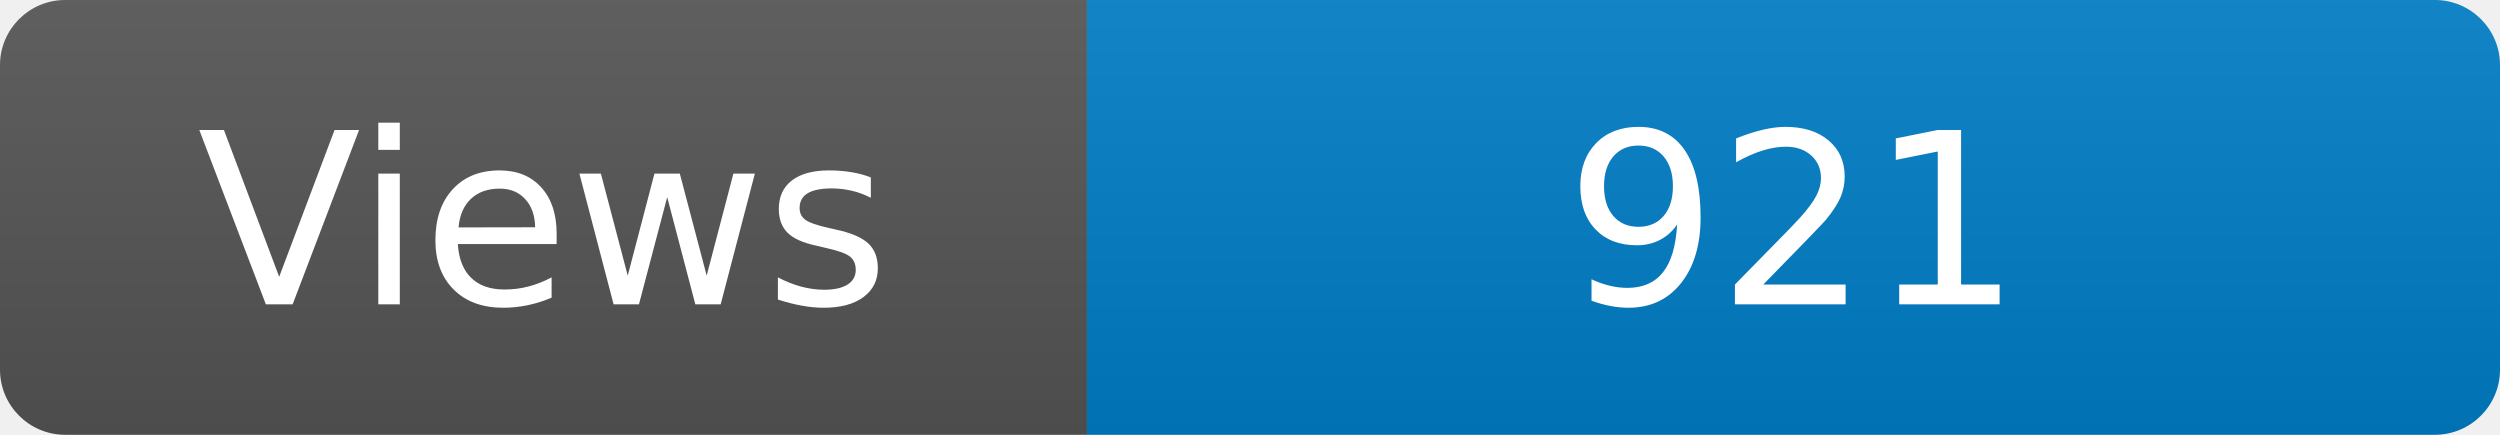
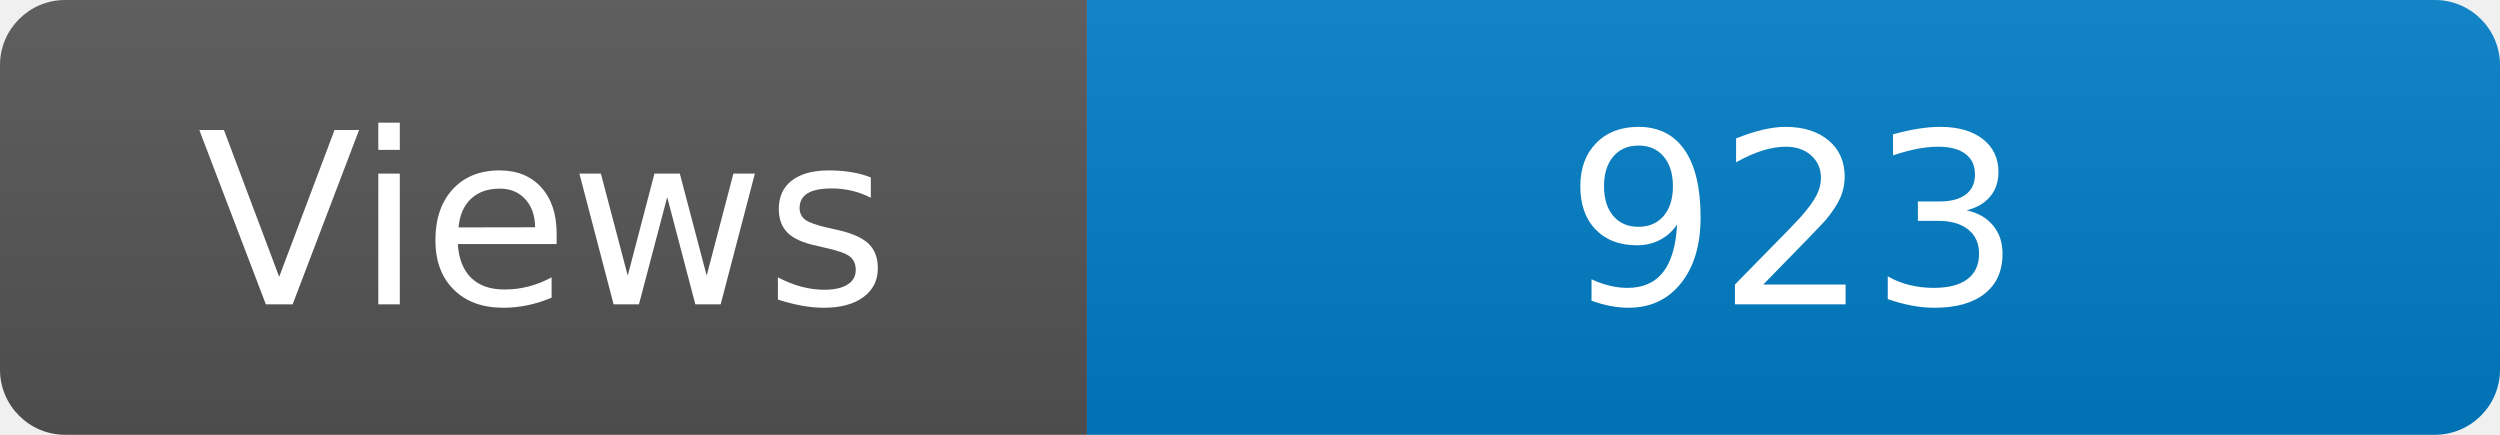
<svg xmlns="http://www.w3.org/2000/svg" width="115" height="20" role="img" aria-label="Maintained?: yes">
  <linearGradient id="s" x2="0" y2="100%">
    <stop offset="0" stop-color="#bbb" stop-opacity=".1" />
    <stop offset="1" stop-opacity=".1" />
  </linearGradient>
  <clipPath id="r">
    <rect width="115" height="20" rx="3" fill="#fff" />
  </clipPath>
  <g clip-path="url(#r)">
    <rect width="50" height="20" fill="#555" />
    <rect x="50" width="160" height="20" fill="#007ec6" />
    <rect width="115" height="20" fill="url(#s)" />
  </g>
  <g fill="#fff" text-anchor="middle" font-family="Verdana,Geneva,DejaVu Sans,sans-serif" font-size="110">
    <text x="250" y="140" transform="scale(.1)" fill="#fff">Views</text>
-     <text x="825" y="140" transform="scale(.1)" fill="#fff">921</text>
+     <text x="825" y="140" transform="scale(.1)" fill="#fff">923</text>
  </g>
</svg>
